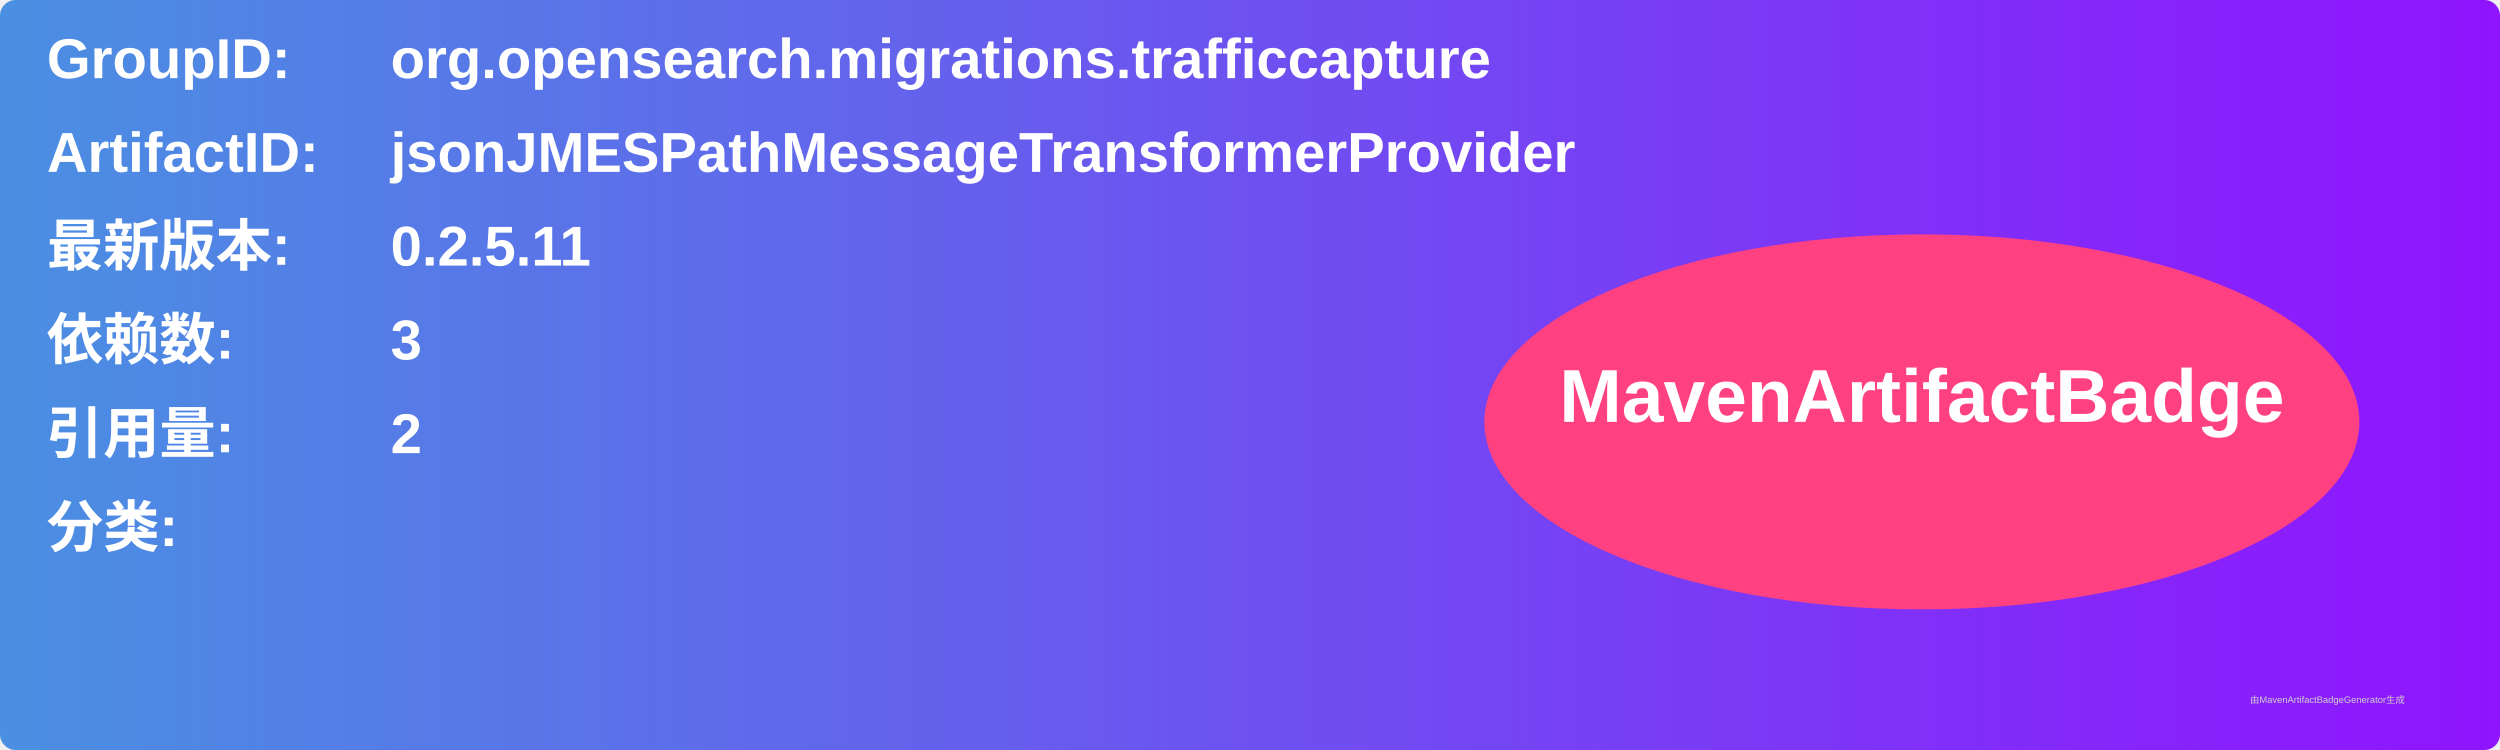
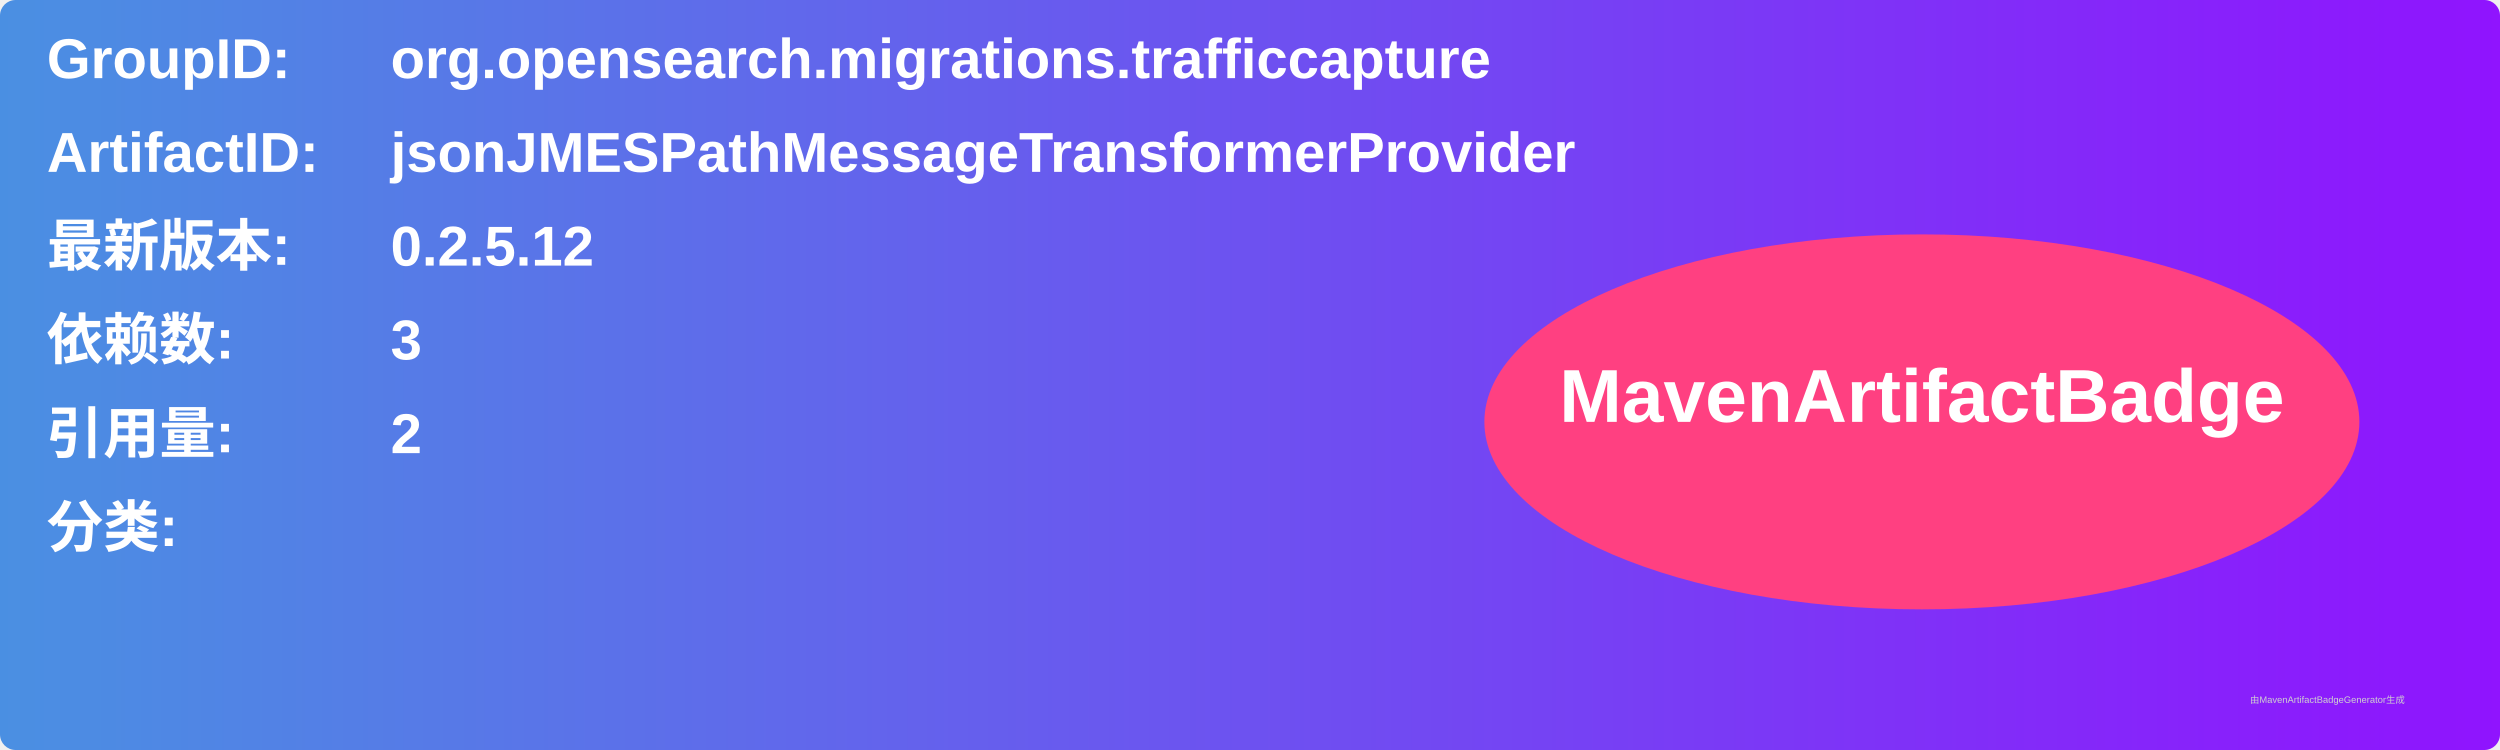
<svg xmlns="http://www.w3.org/2000/svg" width="800" height="240" viewBox="0 0 800 240">
  <linearGradient id="grad" x1="0%" y1="0%" x2="100%" y2="0%">
    <stop offset="0%" stop-color="#4a90e2" />
    <stop offset="100%" stop-color="#9013fe" />
  </linearGradient>
  <rect width="100%" height="100%" rx="5" ry="5" fill="url(#grad)" />
  <g transform="translate(15, 15)">
    <text x="0" y="10" font-family="Arial" font-size="18" fill="white" font-weight="bold" width="260">GroupID:</text>
    <text x="110" y="10" font-family="Arial" font-size="18" fill="white" font-weight="bold" width="460">org.opensearch.migrations.trafficcapture</text>
    <text x="0" y="40" font-family="Arial" font-size="18" fill="white" font-weight="bold" width="260">ArtifactID:</text>
    <text x="110" y="40" font-family="Arial" font-size="18" fill="white" font-weight="bold" width="460">jsonJMESPathMessageTransformerProvider</text>
    <text x="0" y="70" font-family="Arial" font-size="18" fill="white" font-weight="bold">最新版本:</text>
    <text x="110" y="70" font-family="Arial" font-size="18" fill="white" font-weight="bold">
-       <tspan font-weight="bold">0.2.5.11</tspan>
+       <tspan font-weight="bold">0.2.5.12</tspan>
    </text>
    <text x="0" y="100" font-family="Arial" font-size="18" fill="white" font-weight="bold">依赖数: </text>
    <text x="110" y="100" font-family="Arial" font-size="18" fill="white">
      <tspan font-weight="bold">3</tspan>
    </text>
    <text x="0" y="130" font-family="Arial" font-size="18" fill="white" font-weight="bold">引用量: </text>
    <text x="110" y="130" font-family="Arial" font-size="18" fill="white">
      <tspan font-weight="bold">2</tspan>
    </text>
    <text x="0" y="160" font-family="Arial" font-size="18" fill="white" font-weight="bold">分类:</text>
    <text x="10" y="190" font-family="Arial" font-size="10" fill="white">
      <tspan font-weight="bold" />
    </text>
    <ellipse cx="600" cy="120" rx="140" ry="60" fill="#ff4081" />
    <text x="600" y="120" text-anchor="middle" font-family="Arial" font-size="24" fill="white" font-weight="bold">MavenArtifactBadge</text>
  </g>
  <text x="720" y="225" font-family="Arial" font-size="3" fill="#d0d0d0">由MavenArtifactBadgeGenerator生成</text>
</svg>
